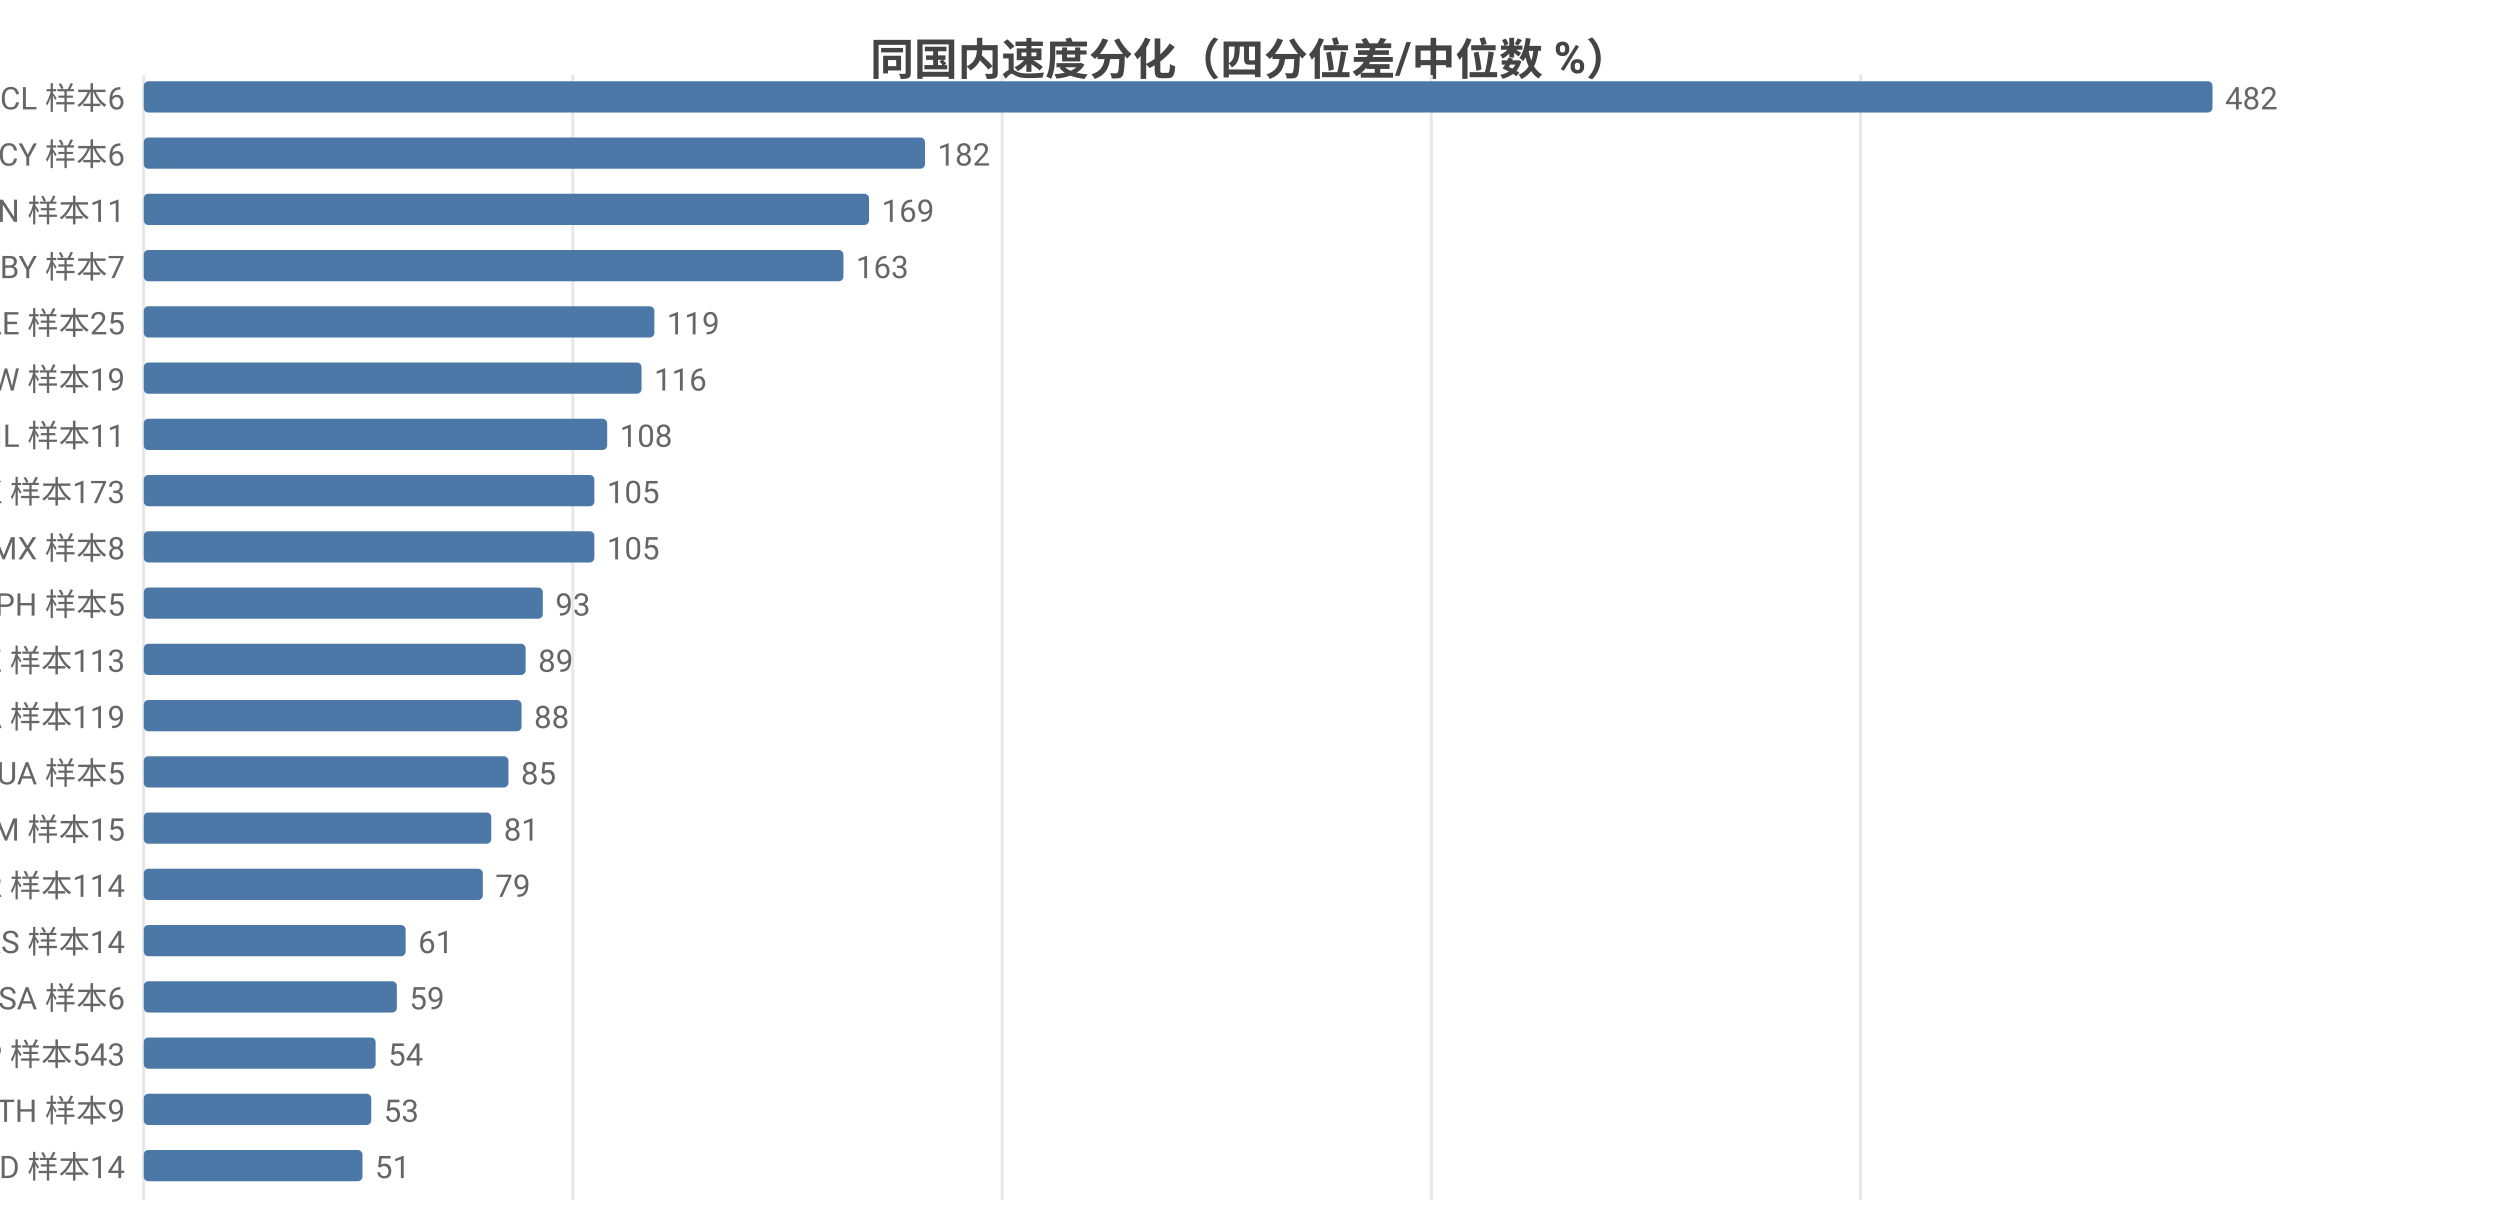
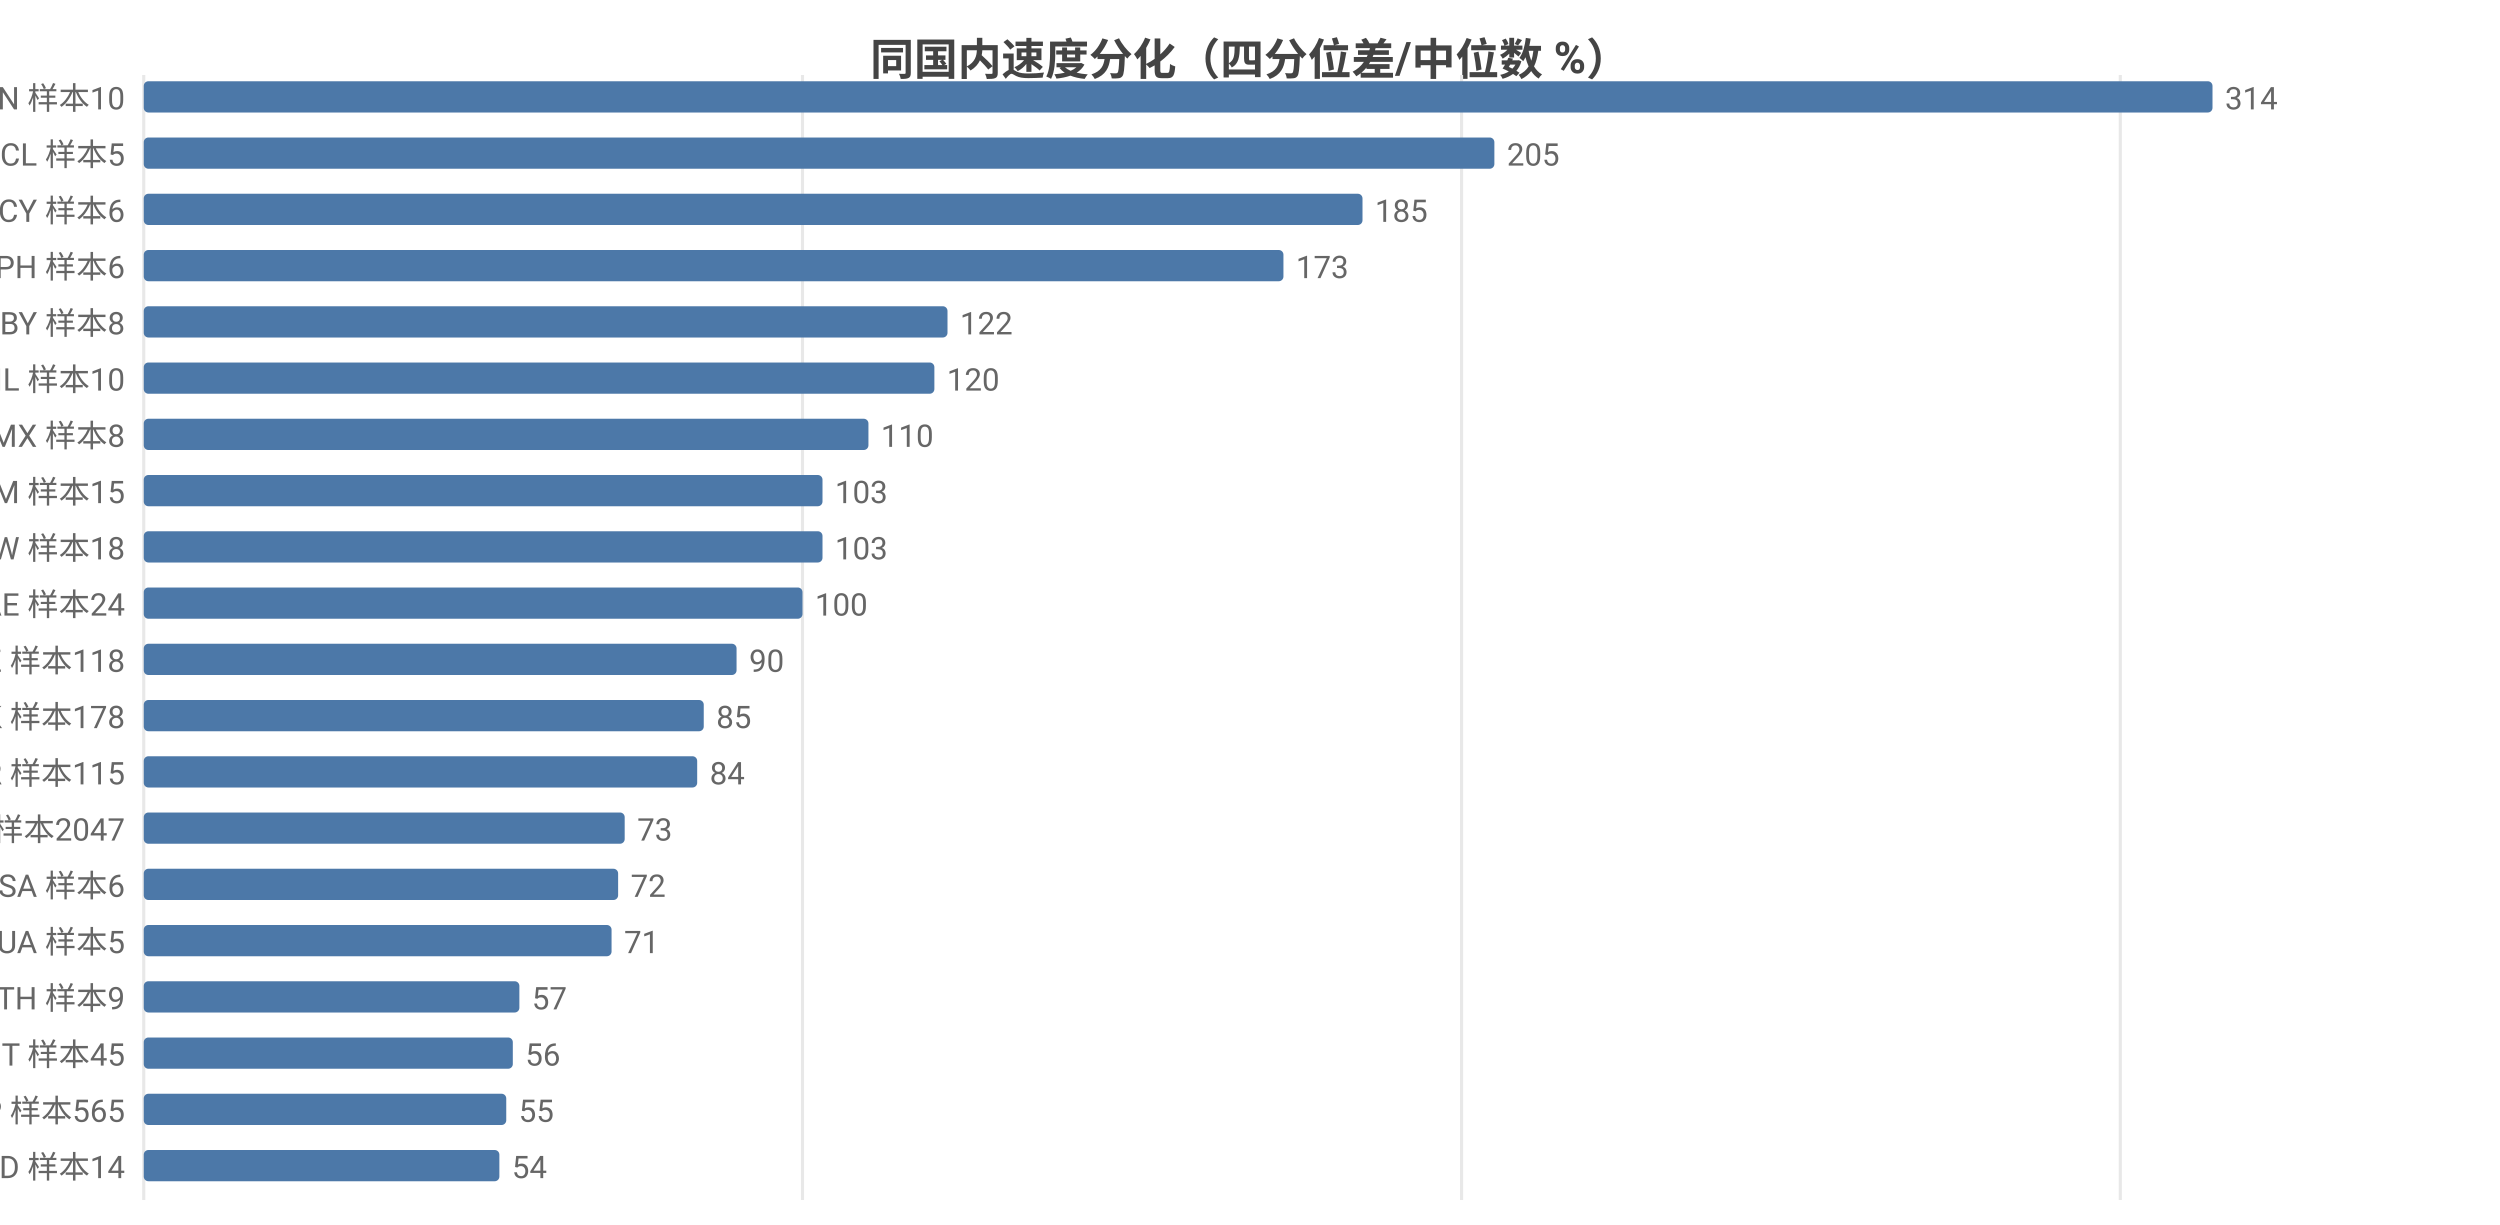
<svg xmlns="http://www.w3.org/2000/svg" width="800" height="392" viewBox="0 0 800 392">
  <rect width="800" height="392" fill="#ffffff" />
  <style>text{font-family:system-ui,-apple-system,'Segoe UI',Roboto,'PingFang SC','Microsoft YaHei','Noto Sans CJK SC',sans-serif}.g{stroke:#e8e8e8;stroke-width:1}.a{stroke:#999;stroke-width:1}.t{font-size:10px;fill:#666}.m{font-size:10px;text-anchor:middle;fill:#666}.e{font-size:10px;text-anchor:end;fill:#666}.l{font-size:11px;fill:#333}.tt{font-size:14px;font-weight:600;text-anchor:middle;fill:#444}.em{font-size:13px;text-anchor:middle;fill:#999}</style>
  <text class="tt" x="400.0" y="24">同国内速度分化（四分位差/中位数 %）</text>
  <line class="g" x1="46" y1="24" x2="46" y2="384" />
-   <line class="g" x1="183.3" y1="24" x2="183.3" y2="384" />
-   <line class="g" x1="320.7" y1="24" x2="320.7" y2="384" />
-   <line class="g" x1="458.0" y1="24" x2="458.0" y2="384" />
-   <line class="g" x1="595.4" y1="24" x2="595.4" y2="384" />
-   <text class="e" x="40" y="35">CL 样本6</text>
+   <line class="g" x1="256.8" y1="24" x2="256.8" y2="384" />
+   <line class="g" x1="467.7" y1="24" x2="467.7" y2="384" />
+   <line class="g" x1="678.5" y1="24" x2="678.5" y2="384" />
+   <text class="e" x="40" y="35">CN 样本10</text>
  <rect x="46" y="26" width="662" height="10" fill="#4c78a8" rx="1.5" />
-   <text class="t" x="712" y="35">482</text>
-   <text class="e" x="40" y="53">CY 样本6</text>
-   <rect x="46" y="44" width="250.0" height="10" fill="#4c78a8" rx="1.5" />
-   <text class="t" x="300.0" y="53">182</text>
-   <text class="e" x="40" y="71">CN 样本11</text>
-   <rect x="46" y="62" width="232.1" height="10" fill="#4c78a8" rx="1.5" />
-   <text class="t" x="282.1" y="71">169</text>
-   <text class="e" x="40" y="89">BY 样本7</text>
-   <rect x="46" y="80" width="223.9" height="10" fill="#4c78a8" rx="1.5" />
-   <text class="t" x="273.9" y="89">163</text>
-   <text class="e" x="40" y="107">AE 样本25</text>
-   <rect x="46" y="98" width="163.4" height="10" fill="#4c78a8" rx="1.5" />
-   <text class="t" x="213.4" y="107">119</text>
-   <text class="e" x="40" y="125">TW 样本19</text>
-   <rect x="46" y="116" width="159.3" height="10" fill="#4c78a8" rx="1.5" />
-   <text class="t" x="209.3" y="125">116</text>
-   <text class="e" x="40" y="143">IL 样本11</text>
-   <rect x="46" y="134" width="148.3" height="10" fill="#4c78a8" rx="1.5" />
-   <text class="t" x="198.3" y="143">108</text>
-   <text class="e" x="40" y="161">HK 样本173</text>
-   <rect x="46" y="152" width="144.2" height="10" fill="#4c78a8" rx="1.5" />
-   <text class="t" x="194.2" y="161">105</text>
-   <text class="e" x="40" y="179">MX 样本8</text>
-   <rect x="46" y="170" width="144.2" height="10" fill="#4c78a8" rx="1.5" />
-   <text class="t" x="194.2" y="179">105</text>
-   <text class="e" x="40" y="197">PH 样本5</text>
-   <rect x="46" y="188" width="127.7" height="10" fill="#4c78a8" rx="1.5" />
-   <text class="t" x="177.7" y="197">93</text>
-   <text class="e" x="40" y="215">KZ 样本113</text>
-   <rect x="46" y="206" width="122.2" height="10" fill="#4c78a8" rx="1.5" />
-   <text class="t" x="172.2" y="215">89</text>
-   <text class="e" x="40" y="233">CA 样本119</text>
-   <rect x="46" y="224" width="120.9" height="10" fill="#4c78a8" rx="1.5" />
-   <text class="t" x="170.9" y="233">88</text>
-   <text class="e" x="40" y="251">UA 样本5</text>
-   <rect x="46" y="242" width="116.7" height="10" fill="#4c78a8" rx="1.5" />
-   <text class="t" x="166.7" y="251">85</text>
-   <text class="e" x="40" y="269">AM 样本15</text>
-   <rect x="46" y="260" width="111.2" height="10" fill="#4c78a8" rx="1.5" />
-   <text class="t" x="161.2" y="269">81</text>
-   <text class="e" x="40" y="287">KR 样本114</text>
-   <rect x="46" y="278" width="108.5" height="10" fill="#4c78a8" rx="1.5" />
-   <text class="t" x="158.5" y="287">79</text>
-   <text class="e" x="40" y="305">RS 样本14</text>
-   <rect x="46" y="296" width="83.8" height="10" fill="#4c78a8" rx="1.5" />
-   <text class="t" x="133.8" y="305">61</text>
-   <text class="e" x="40" y="323">SA 样本6</text>
-   <rect x="46" y="314" width="81.0" height="10" fill="#4c78a8" rx="1.5" />
-   <text class="t" x="131.0" y="323">59</text>
-   <text class="e" x="40" y="341">JP 样本543</text>
-   <rect x="46" y="332" width="74.2" height="10" fill="#4c78a8" rx="1.5" />
-   <text class="t" x="124.2" y="341">54</text>
-   <text class="e" x="40" y="359">TH 样本9</text>
-   <rect x="46" y="350" width="72.8" height="10" fill="#4c78a8" rx="1.5" />
-   <text class="t" x="122.8" y="359">53</text>
+   <text class="t" x="712" y="35">314</text>
+   <text class="e" x="40" y="53">CL 样本5</text>
+   <rect x="46" y="44" width="432.2" height="10" fill="#4c78a8" rx="1.5" />
+   <text class="t" x="482.2" y="53">205</text>
+   <text class="e" x="40" y="71">CY 样本6</text>
+   <rect x="46" y="62" width="390.0" height="10" fill="#4c78a8" rx="1.5" />
+   <text class="t" x="440.0" y="71">185</text>
+   <text class="e" x="40" y="89">PH 样本6</text>
+   <rect x="46" y="80" width="364.7" height="10" fill="#4c78a8" rx="1.5" />
+   <text class="t" x="414.7" y="89">173</text>
+   <text class="e" x="40" y="107">BY 样本8</text>
+   <rect x="46" y="98" width="257.2" height="10" fill="#4c78a8" rx="1.5" />
+   <text class="t" x="307.2" y="107">122</text>
+   <text class="e" x="40" y="125">IL 样本10</text>
+   <rect x="46" y="116" width="253.0" height="10" fill="#4c78a8" rx="1.5" />
+   <text class="t" x="303.0" y="125">120</text>
+   <text class="e" x="40" y="143">MX 样本8</text>
+   <rect x="46" y="134" width="231.9" height="10" fill="#4c78a8" rx="1.5" />
+   <text class="t" x="281.9" y="143">110</text>
+   <text class="e" x="40" y="161">AM 样本15</text>
+   <rect x="46" y="152" width="217.2" height="10" fill="#4c78a8" rx="1.5" />
+   <text class="t" x="267.2" y="161">103</text>
+   <text class="e" x="40" y="179">TW 样本18</text>
+   <rect x="46" y="170" width="217.2" height="10" fill="#4c78a8" rx="1.5" />
+   <text class="t" x="267.2" y="179">103</text>
+   <text class="e" x="40" y="197">AE 样本24</text>
+   <rect x="46" y="188" width="210.8" height="10" fill="#4c78a8" rx="1.5" />
+   <text class="t" x="260.8" y="197">100</text>
+   <text class="e" x="40" y="215">KZ 样本118</text>
+   <rect x="46" y="206" width="189.7" height="10" fill="#4c78a8" rx="1.5" />
+   <text class="t" x="239.7" y="215">90</text>
+   <text class="e" x="40" y="233">HK 样本178</text>
+   <rect x="46" y="224" width="179.2" height="10" fill="#4c78a8" rx="1.5" />
+   <text class="t" x="229.2" y="233">85</text>
+   <text class="e" x="40" y="251">KR 样本115</text>
+   <rect x="46" y="242" width="177.1" height="10" fill="#4c78a8" rx="1.5" />
+   <text class="t" x="227.1" y="251">84</text>
+   <text class="e" x="40" y="269">US 样本2047</text>
+   <rect x="46" y="260" width="153.9" height="10" fill="#4c78a8" rx="1.5" />
+   <text class="t" x="203.9" y="269">73</text>
+   <text class="e" x="40" y="287">SA 样本6</text>
+   <rect x="46" y="278" width="151.8" height="10" fill="#4c78a8" rx="1.5" />
+   <text class="t" x="201.8" y="287">72</text>
+   <text class="e" x="40" y="305">UA 样本5</text>
+   <rect x="46" y="296" width="149.7" height="10" fill="#4c78a8" rx="1.5" />
+   <text class="t" x="199.7" y="305">71</text>
+   <text class="e" x="40" y="323">TH 样本9</text>
+   <rect x="46" y="314" width="120.2" height="10" fill="#4c78a8" rx="1.5" />
+   <text class="t" x="170.2" y="323">57</text>
+   <text class="e" x="40" y="341">IT 样本45</text>
+   <rect x="46" y="332" width="118.1" height="10" fill="#4c78a8" rx="1.5" />
+   <text class="t" x="168.1" y="341">56</text>
+   <text class="e" x="40" y="359">JP 样本565</text>
+   <rect x="46" y="350" width="116.0" height="10" fill="#4c78a8" rx="1.5" />
+   <text class="t" x="166.0" y="359">55</text>
  <text class="e" x="40" y="377">MD 样本14</text>
-   <rect x="46" y="368" width="70.0" height="10" fill="#4c78a8" rx="1.5" />
-   <text class="t" x="120.0" y="377">51</text>
+   <rect x="46" y="368" width="113.8" height="10" fill="#4c78a8" rx="1.5" />
+   <text class="t" x="163.8" y="377">54</text>
</svg>
